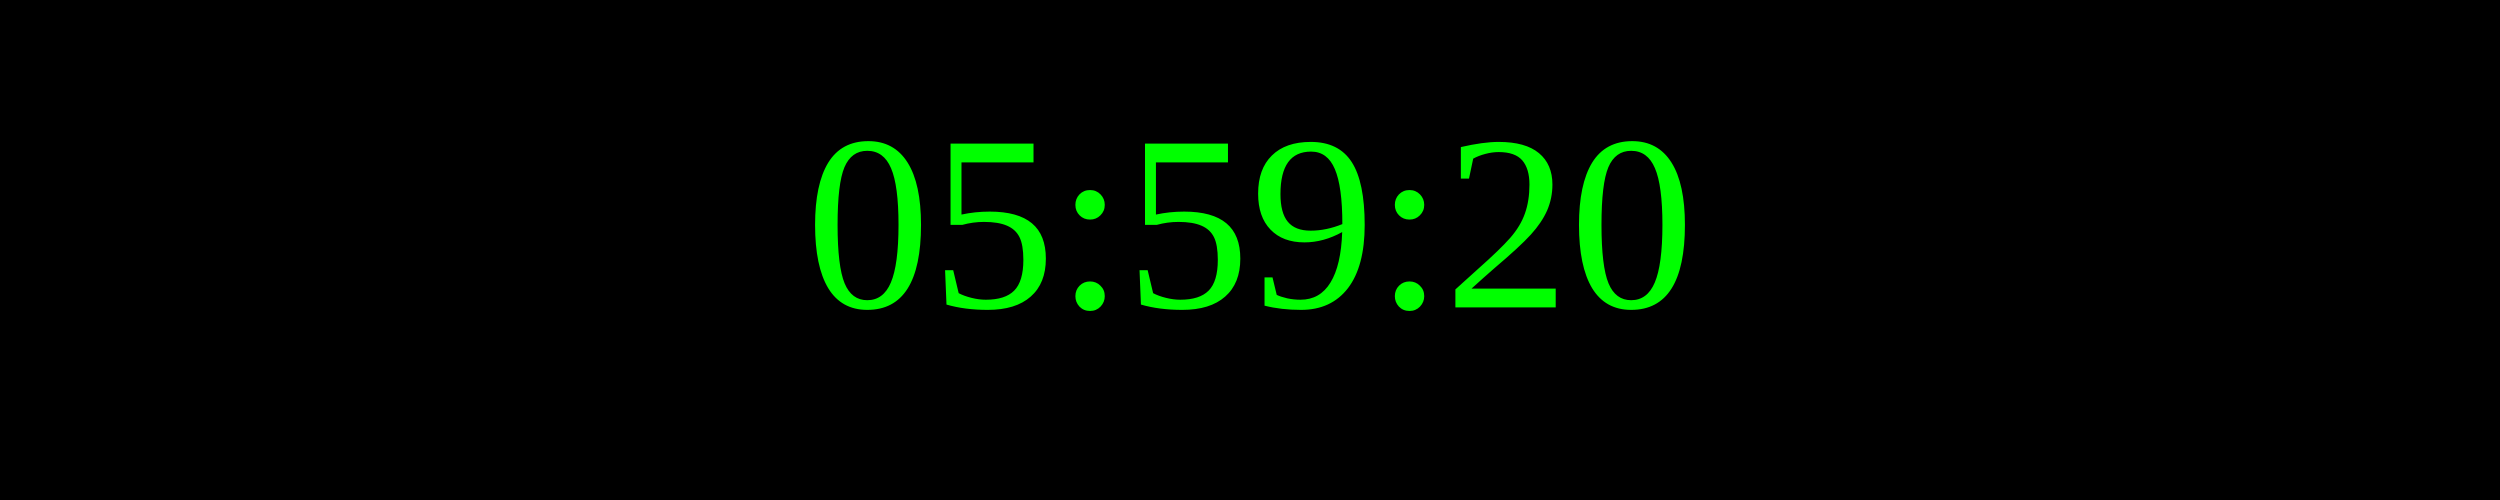
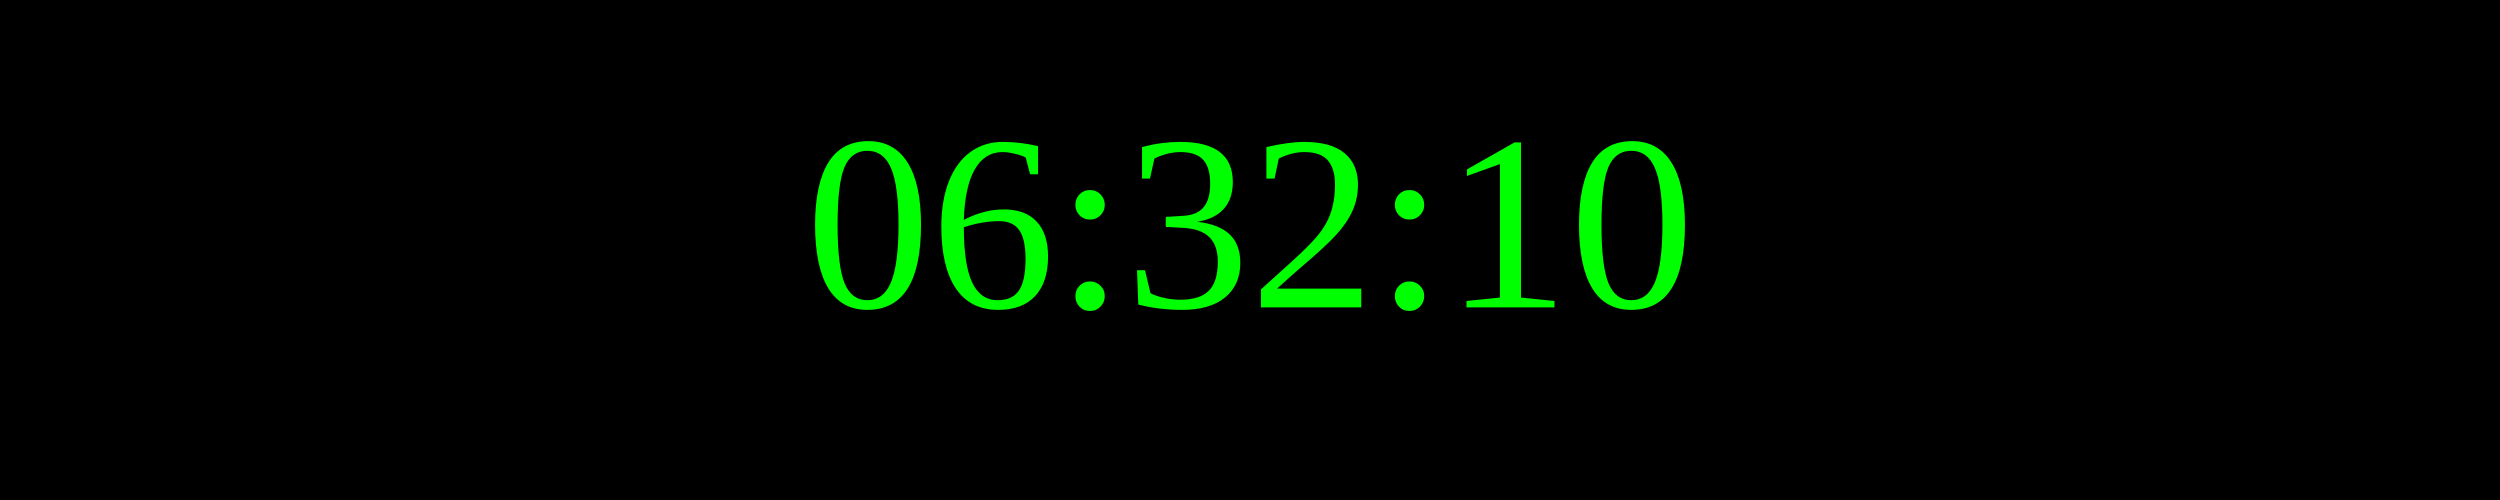
<svg xmlns="http://www.w3.org/2000/svg" width="250" height="50">
  <rect width="100%" height="100%" fill="black" />
  <text x="50%" y="50%" font-size="25" fill="lime" text-anchor="middle" dominant-baseline="middle">
- 05:59:20
+ 06:32:10
</text>
</svg>
